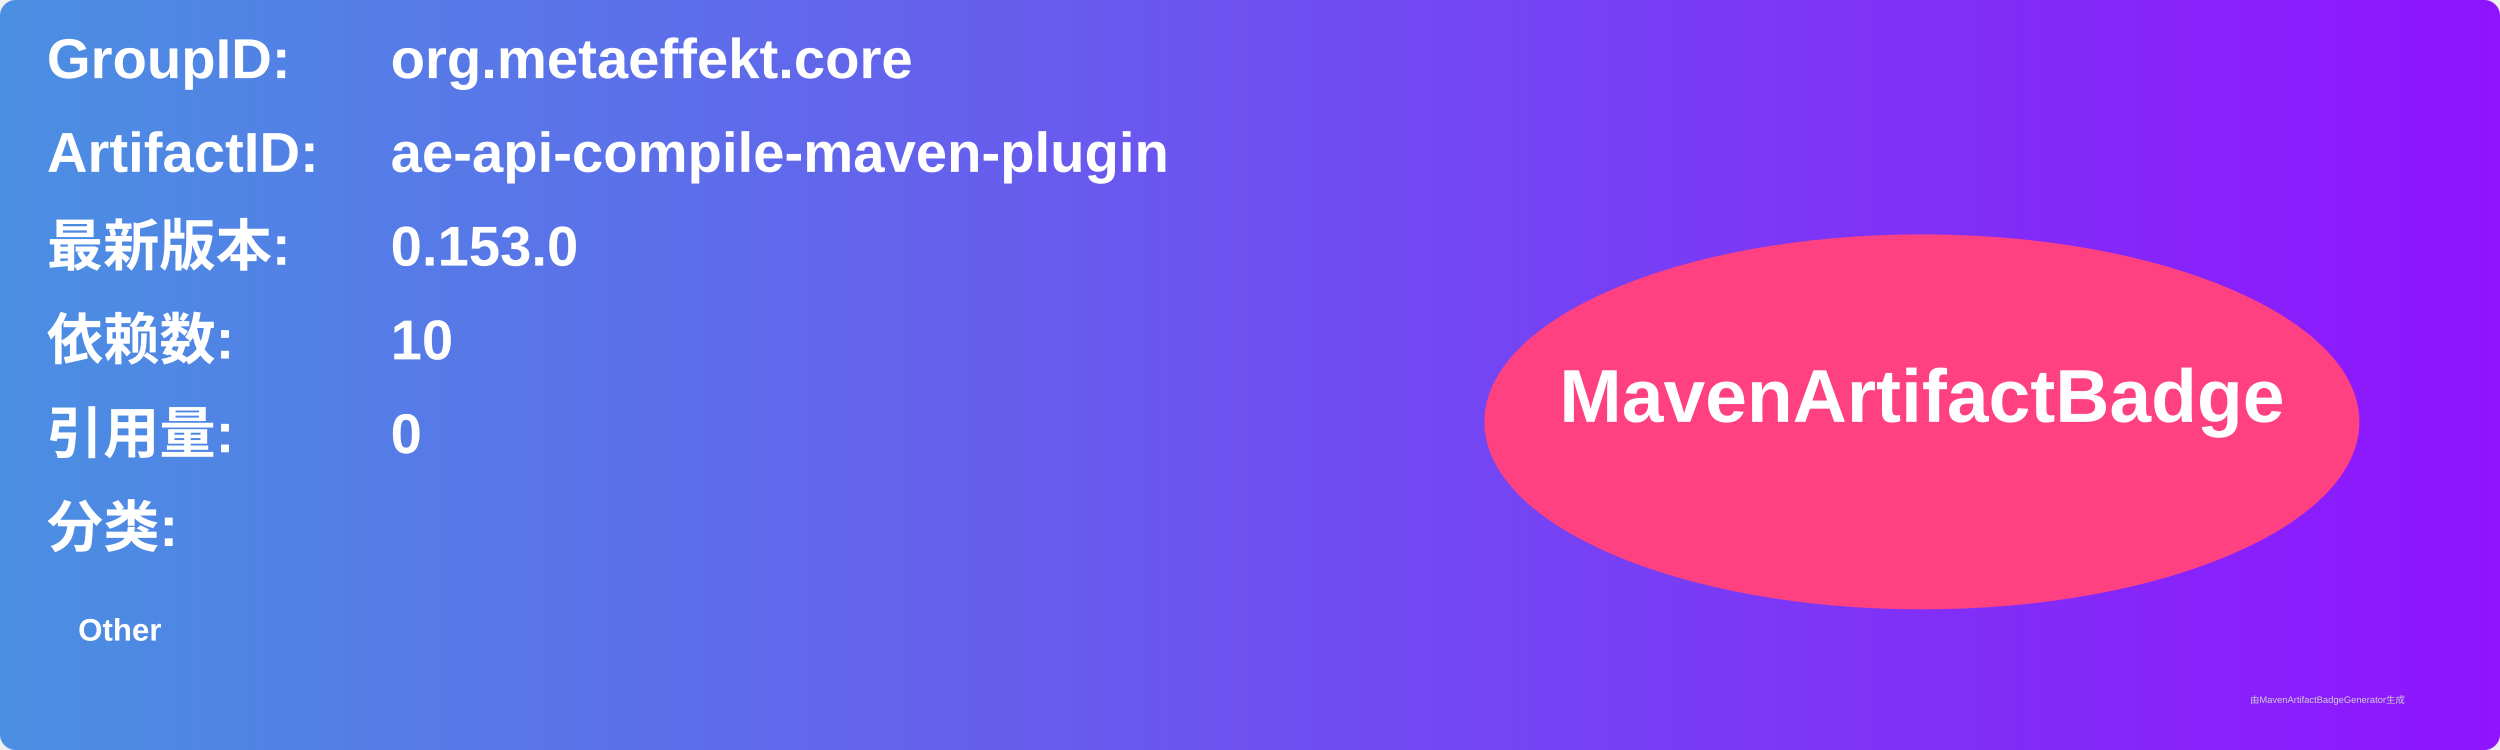
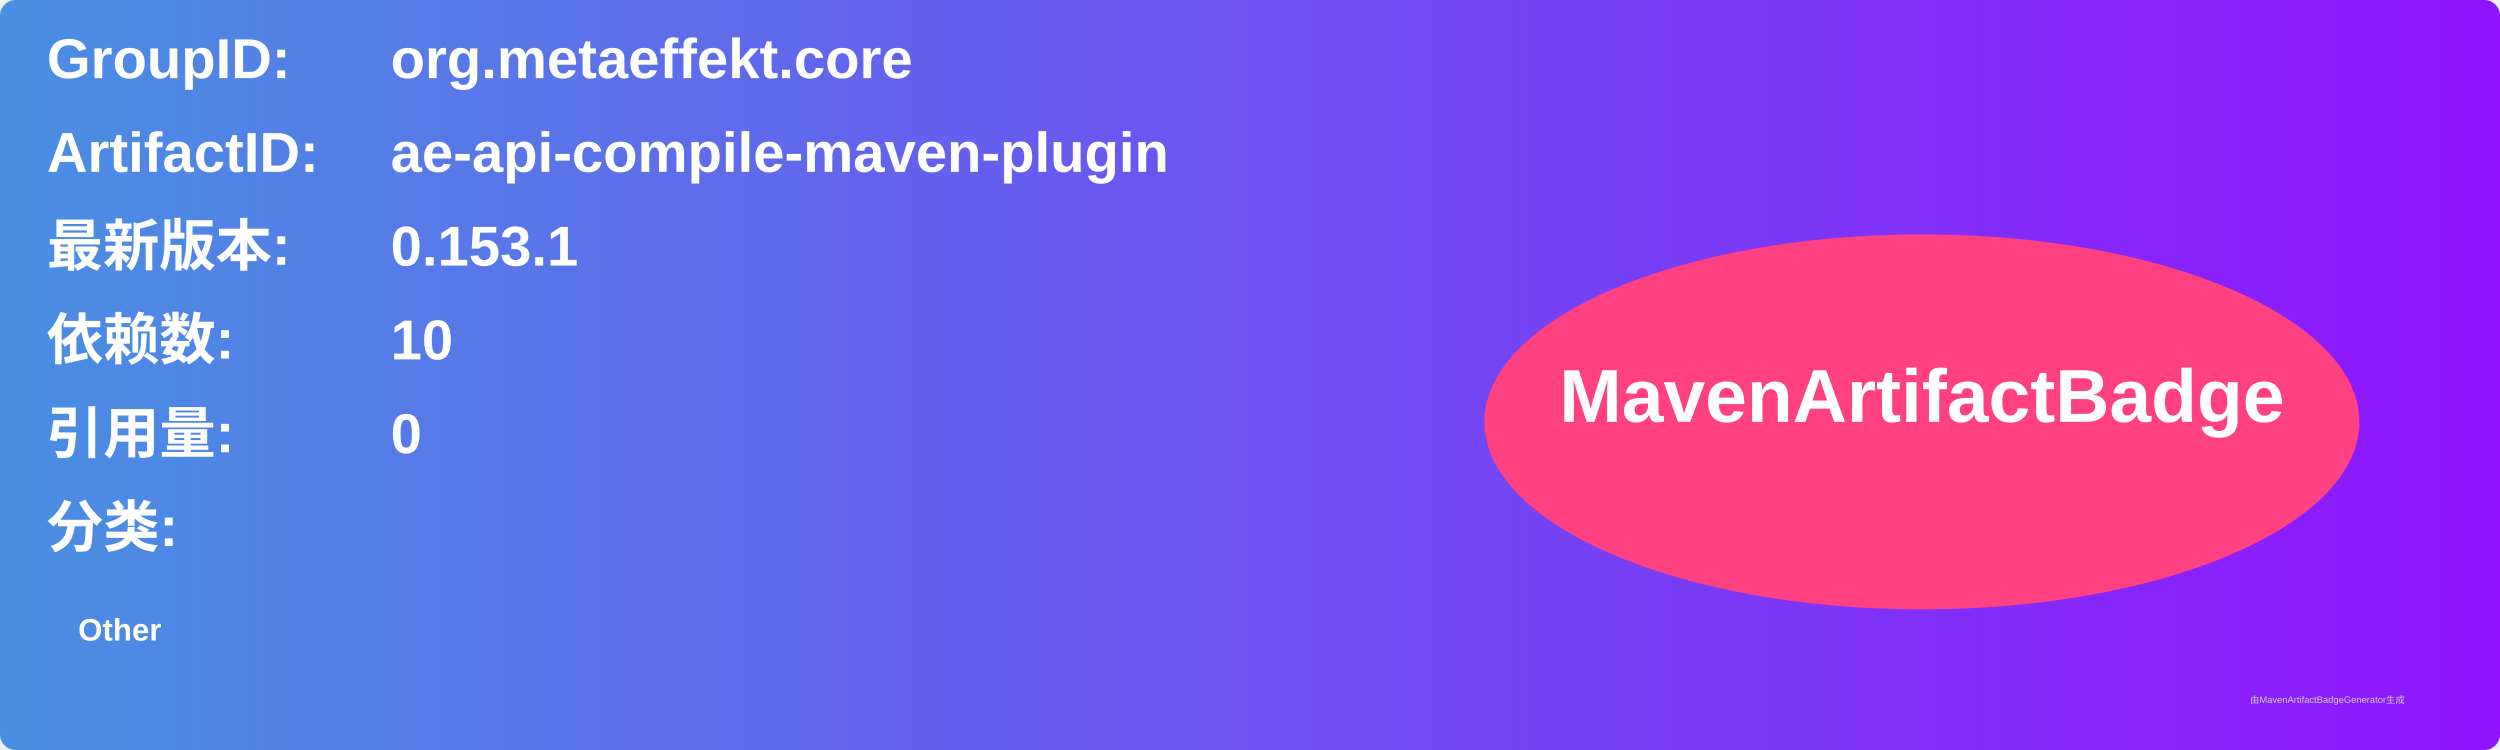
<svg xmlns="http://www.w3.org/2000/svg" width="800" height="240" viewBox="0 0 800 240">
  <linearGradient id="grad" x1="0%" y1="0%" x2="100%" y2="0%">
    <stop offset="0%" stop-color="#4a90e2" />
    <stop offset="100%" stop-color="#9013fe" />
  </linearGradient>
  <rect width="100%" height="100%" rx="5" ry="5" fill="url(#grad)" />
  <g transform="translate(15, 15)">
    <text x="0" y="10" font-family="Arial" font-size="18" fill="white" font-weight="bold" width="260">GroupID:</text>
    <text x="110" y="10" font-family="Arial" font-size="18" fill="white" font-weight="bold" width="460">org.metaeffekt.core</text>
    <text x="0" y="40" font-family="Arial" font-size="18" fill="white" font-weight="bold" width="260">ArtifactID:</text>
    <text x="110" y="40" font-family="Arial" font-size="18" fill="white" font-weight="bold" width="460">ae-api-compile-maven-plugin</text>
    <text x="0" y="70" font-family="Arial" font-size="18" fill="white" font-weight="bold">最新版本:</text>
    <text x="110" y="70" font-family="Arial" font-size="18" fill="white" font-weight="bold">
-       <tspan font-weight="bold">0.153.0</tspan>
+       <tspan font-weight="bold">0.153.1</tspan>
    </text>
    <text x="0" y="100" font-family="Arial" font-size="18" fill="white" font-weight="bold">依赖数: </text>
    <text x="110" y="100" font-family="Arial" font-size="18" fill="white">
      <tspan font-weight="bold">10</tspan>
    </text>
    <text x="0" y="130" font-family="Arial" font-size="18" fill="white" font-weight="bold">引用量: </text>
    <text x="110" y="130" font-family="Arial" font-size="18" fill="white">
      <tspan font-weight="bold">0</tspan>
    </text>
    <text x="0" y="160" font-family="Arial" font-size="18" fill="white" font-weight="bold">分类:</text>
    <text x="10" y="190" font-family="Arial" font-size="10" fill="white">
      <tspan font-weight="bold">Other</tspan>
    </text>
    <ellipse cx="600" cy="120" rx="140" ry="60" fill="#ff4081" />
    <text x="600" y="120" text-anchor="middle" font-family="Arial" font-size="24" fill="white" font-weight="bold">MavenArtifactBadge</text>
  </g>
  <text x="720" y="225" font-family="Arial" font-size="3" fill="#d0d0d0">由MavenArtifactBadgeGenerator生成</text>
</svg>
